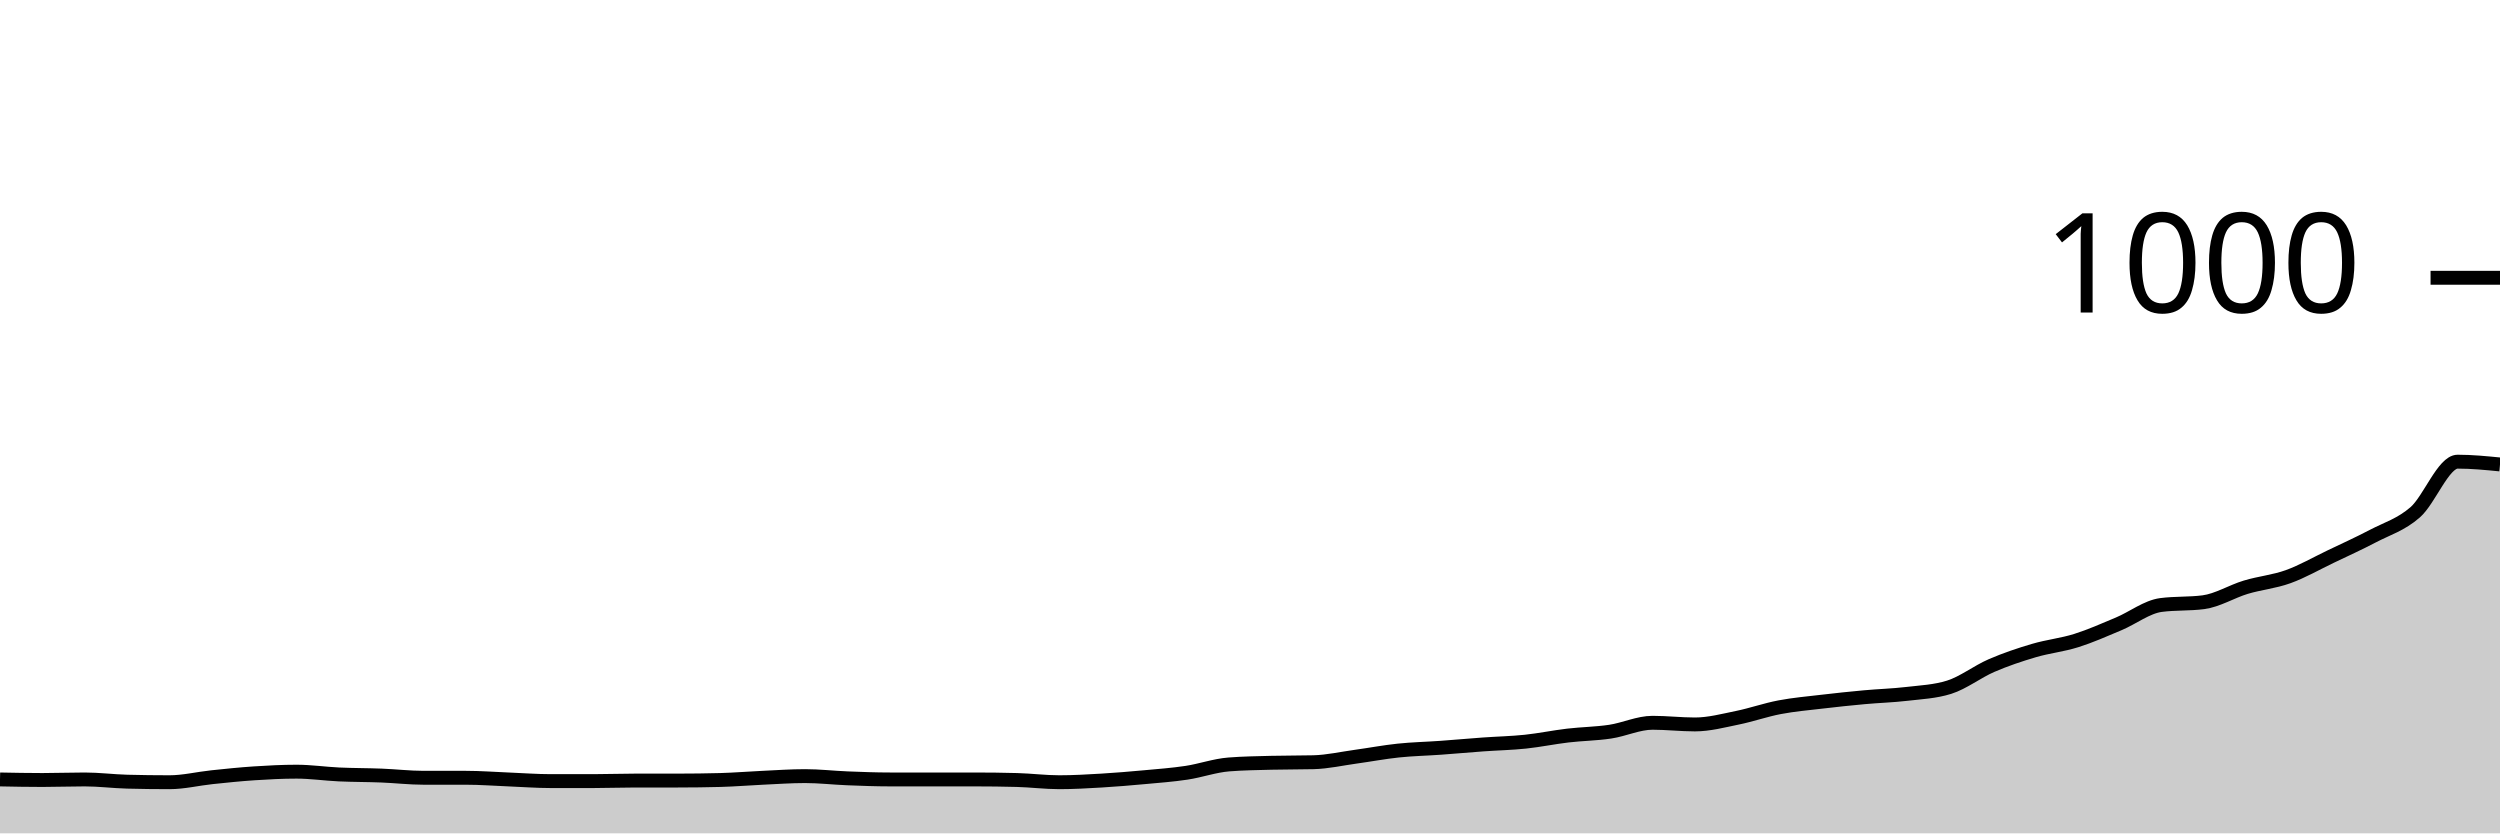
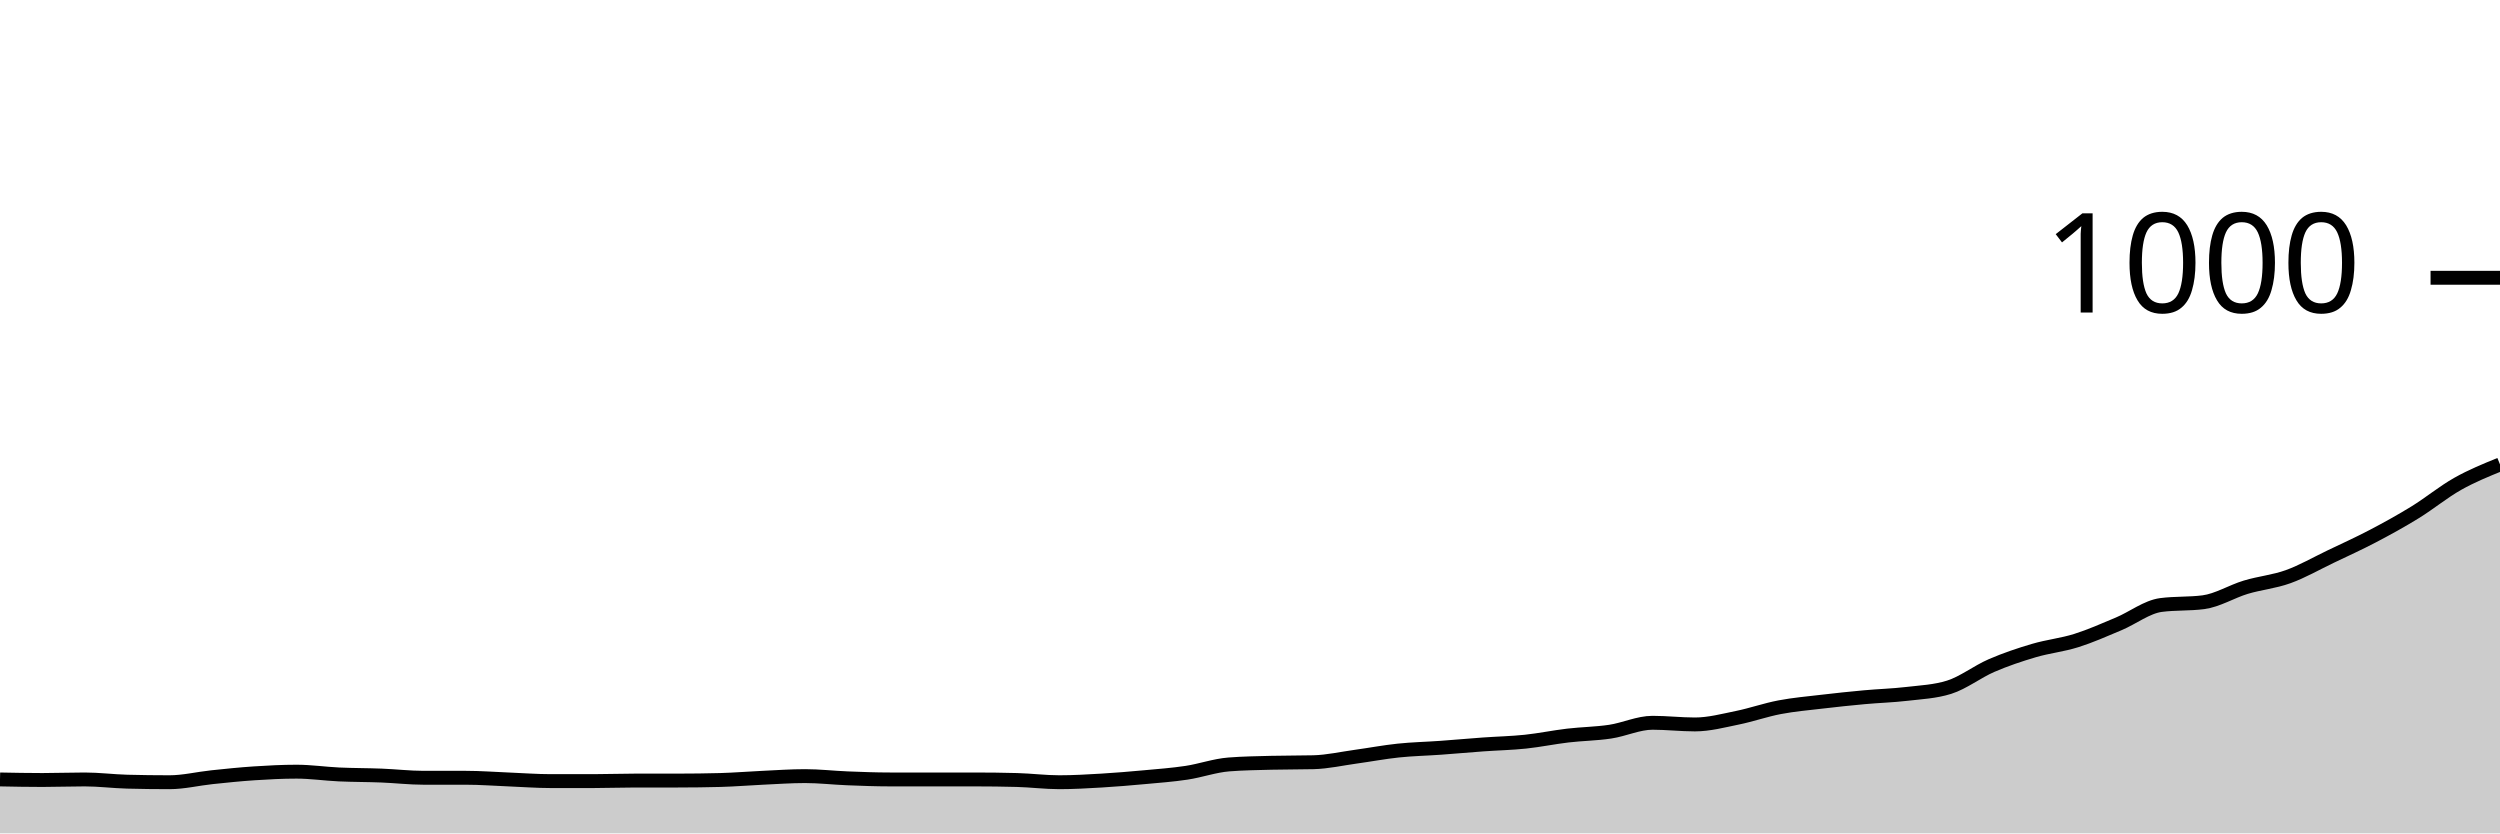
<svg xmlns="http://www.w3.org/2000/svg" viewBox="0 0 180 60">
  <g transform="translate(0,20)">
-     <path class="area" fill="rgba(0, 0, 0, 0.2)" d="M0,36.12C1.017,36.14,2.034,36.16,3.051,36.16C4.068,36.16,5.085,36.12,6.102,36.12C7.119,36.12,8.136,36.253,9.153,36.28C10.169,36.307,11.186,36.32,12.203,36.32C13.22,36.32,14.237,36.067,15.254,35.96C16.271,35.853,17.288,35.747,18.305,35.68C19.322,35.613,20.339,35.56,21.356,35.56C22.373,35.56,23.39,35.713,24.407,35.76C25.424,35.807,26.441,35.8,27.458,35.84C28.475,35.88,29.492,36,30.508,36C31.525,36,32.542,36,33.559,36C34.576,36,35.593,36.08,36.61,36.12C37.627,36.16,38.644,36.24,39.661,36.24C40.678,36.24,41.695,36.24,42.712,36.24C43.729,36.24,44.746,36.2,45.763,36.2C46.78,36.2,47.797,36.2,48.814,36.2C49.831,36.2,50.847,36.187,51.864,36.16C52.881,36.133,53.898,36.047,54.915,36C55.932,35.953,56.949,35.88,57.966,35.88C58.983,35.88,60,36,61.017,36.04C62.034,36.08,63.051,36.12,64.068,36.12C65.085,36.12,66.102,36.12,67.119,36.12C68.136,36.12,69.153,36.12,70.169,36.12C71.186,36.12,72.203,36.133,73.22,36.16C74.237,36.187,75.254,36.32,76.271,36.32C77.288,36.32,78.305,36.26,79.322,36.2C80.339,36.14,81.356,36.053,82.373,35.96C83.39,35.867,84.407,35.793,85.424,35.64C86.441,35.487,87.458,35.12,88.475,35.04C89.492,34.96,90.508,34.947,91.525,34.92C92.542,34.893,93.559,34.907,94.576,34.88C95.593,34.853,96.61,34.62,97.627,34.48C98.644,34.34,99.661,34.147,100.678,34.04C101.695,33.933,102.712,33.913,103.729,33.84C104.746,33.767,105.763,33.673,106.78,33.6C107.797,33.527,108.814,33.507,109.831,33.4C110.847,33.293,111.864,33.08,112.881,32.96C113.898,32.84,114.915,32.833,115.932,32.68C116.949,32.527,117.966,32.04,118.983,32.04C120,32.04,121.017,32.16,122.034,32.16C123.051,32.16,124.068,31.887,125.085,31.68C126.102,31.473,127.119,31.113,128.136,30.92C129.153,30.727,130.169,30.64,131.186,30.52C132.203,30.4,133.22,30.293,134.237,30.2C135.254,30.107,136.271,30.08,137.288,29.96C138.305,29.84,139.322,29.8,140.339,29.48C141.356,29.16,142.373,28.36,143.39,27.92C144.407,27.48,145.424,27.14,146.441,26.84C147.458,26.54,148.475,26.44,149.492,26.12C150.508,25.8,151.525,25.347,152.542,24.92C153.559,24.493,154.576,23.693,155.593,23.56C156.61,23.427,157.627,23.493,158.644,23.36C159.661,23.227,160.678,22.587,161.695,22.28C162.712,21.973,163.729,21.887,164.746,21.52C165.763,21.153,166.78,20.567,167.797,20.08C168.814,19.593,169.831,19.133,170.847,18.6C171.864,18.067,172.881,17.773,173.898,16.88C174.915,15.987,175.932,13.24,176.949,13.24C177.966,13.24,178.983,13.34,180,13.44L180,40C178.983,40,177.966,40,176.949,40C175.932,40,174.915,40,173.898,40C172.881,40,171.864,40,170.847,40C169.831,40,168.814,40,167.797,40C166.78,40,165.763,40,164.746,40C163.729,40,162.712,40,161.695,40C160.678,40,159.661,40,158.644,40C157.627,40,156.61,40,155.593,40C154.576,40,153.559,40,152.542,40C151.525,40,150.508,40,149.492,40C148.475,40,147.458,40,146.441,40C145.424,40,144.407,40,143.39,40C142.373,40,141.356,40,140.339,40C139.322,40,138.305,40,137.288,40C136.271,40,135.254,40,134.237,40C133.22,40,132.203,40,131.186,40C130.169,40,129.153,40,128.136,40C127.119,40,126.102,40,125.085,40C124.068,40,123.051,40,122.034,40C121.017,40,120,40,118.983,40C117.966,40,116.949,40,115.932,40C114.915,40,113.898,40,112.881,40C111.864,40,110.847,40,109.831,40C108.814,40,107.797,40,106.78,40C105.763,40,104.746,40,103.729,40C102.712,40,101.695,40,100.678,40C99.661,40,98.644,40,97.627,40C96.61,40,95.593,40,94.576,40C93.559,40,92.542,40,91.525,40C90.508,40,89.492,40,88.475,40C87.458,40,86.441,40,85.424,40C84.407,40,83.39,40,82.373,40C81.356,40,80.339,40,79.322,40C78.305,40,77.288,40,76.271,40C75.254,40,74.237,40,73.22,40C72.203,40,71.186,40,70.169,40C69.153,40,68.136,40,67.119,40C66.102,40,65.085,40,64.068,40C63.051,40,62.034,40,61.017,40C60,40,58.983,40,57.966,40C56.949,40,55.932,40,54.915,40C53.898,40,52.881,40,51.864,40C50.847,40,49.831,40,48.814,40C47.797,40,46.78,40,45.763,40C44.746,40,43.729,40,42.712,40C41.695,40,40.678,40,39.661,40C38.644,40,37.627,40,36.61,40C35.593,40,34.576,40,33.559,40C32.542,40,31.525,40,30.508,40C29.492,40,28.475,40,27.458,40C26.441,40,25.424,40,24.407,40C23.39,40,22.373,40,21.356,40C20.339,40,19.322,40,18.305,40C17.288,40,16.271,40,15.254,40C14.237,40,13.22,40,12.203,40C11.186,40,10.169,40,9.153,40C8.136,40,7.119,40,6.102,40C5.085,40,4.068,40,3.051,40C2.034,40,1.017,40,0,40Z" />
-     <path class="line" stroke="black" fill="none" d="M0,36.12C1.017,36.14,2.034,36.16,3.051,36.16C4.068,36.16,5.085,36.12,6.102,36.12C7.119,36.12,8.136,36.253,9.153,36.28C10.169,36.307,11.186,36.32,12.203,36.32C13.22,36.32,14.237,36.067,15.254,35.96C16.271,35.853,17.288,35.747,18.305,35.68C19.322,35.613,20.339,35.56,21.356,35.56C22.373,35.56,23.39,35.713,24.407,35.76C25.424,35.807,26.441,35.8,27.458,35.84C28.475,35.88,29.492,36,30.508,36C31.525,36,32.542,36,33.559,36C34.576,36,35.593,36.08,36.61,36.12C37.627,36.16,38.644,36.24,39.661,36.24C40.678,36.24,41.695,36.24,42.712,36.24C43.729,36.24,44.746,36.2,45.763,36.2C46.78,36.2,47.797,36.2,48.814,36.2C49.831,36.2,50.847,36.187,51.864,36.16C52.881,36.133,53.898,36.047,54.915,36C55.932,35.953,56.949,35.88,57.966,35.88C58.983,35.88,60,36,61.017,36.04C62.034,36.08,63.051,36.12,64.068,36.12C65.085,36.12,66.102,36.12,67.119,36.12C68.136,36.12,69.153,36.12,70.169,36.12C71.186,36.12,72.203,36.133,73.22,36.16C74.237,36.187,75.254,36.32,76.271,36.32C77.288,36.32,78.305,36.26,79.322,36.2C80.339,36.14,81.356,36.053,82.373,35.96C83.39,35.867,84.407,35.793,85.424,35.64C86.441,35.487,87.458,35.12,88.475,35.04C89.492,34.96,90.508,34.947,91.525,34.92C92.542,34.893,93.559,34.907,94.576,34.88C95.593,34.853,96.61,34.62,97.627,34.48C98.644,34.34,99.661,34.147,100.678,34.04C101.695,33.933,102.712,33.913,103.729,33.84C104.746,33.767,105.763,33.673,106.78,33.6C107.797,33.527,108.814,33.507,109.831,33.4C110.847,33.293,111.864,33.08,112.881,32.96C113.898,32.84,114.915,32.833,115.932,32.68C116.949,32.527,117.966,32.04,118.983,32.04C120,32.04,121.017,32.16,122.034,32.16C123.051,32.16,124.068,31.887,125.085,31.68C126.102,31.473,127.119,31.113,128.136,30.92C129.153,30.727,130.169,30.64,131.186,30.52C132.203,30.4,133.22,30.293,134.237,30.2C135.254,30.107,136.271,30.08,137.288,29.96C138.305,29.84,139.322,29.8,140.339,29.48C141.356,29.16,142.373,28.36,143.39,27.92C144.407,27.48,145.424,27.14,146.441,26.84C147.458,26.54,148.475,26.44,149.492,26.12C150.508,25.8,151.525,25.347,152.542,24.92C153.559,24.493,154.576,23.693,155.593,23.56C156.61,23.427,157.627,23.493,158.644,23.36C159.661,23.227,160.678,22.587,161.695,22.28C162.712,21.973,163.729,21.887,164.746,21.52C165.763,21.153,166.78,20.567,167.797,20.08C168.814,19.593,169.831,19.133,170.847,18.6C171.864,18.067,172.881,17.773,173.898,16.88C174.915,15.987,175.932,13.24,176.949,13.24C177.966,13.24,178.983,13.34,180,13.44" />
+     <path class="area" fill="rgba(0, 0, 0, 0.2)" d="M0,36.12C1.017,36.14,2.034,36.16,3.051,36.16C4.068,36.16,5.085,36.12,6.102,36.12C7.119,36.12,8.136,36.253,9.153,36.28C10.169,36.307,11.186,36.32,12.203,36.32C13.22,36.32,14.237,36.067,15.254,35.96C16.271,35.853,17.288,35.747,18.305,35.68C19.322,35.613,20.339,35.56,21.356,35.56C22.373,35.56,23.39,35.713,24.407,35.76C25.424,35.807,26.441,35.8,27.458,35.84C28.475,35.88,29.492,36,30.508,36C31.525,36,32.542,36,33.559,36C34.576,36,35.593,36.08,36.61,36.12C37.627,36.16,38.644,36.24,39.661,36.24C40.678,36.24,41.695,36.24,42.712,36.24C43.729,36.24,44.746,36.2,45.763,36.2C46.78,36.2,47.797,36.2,48.814,36.2C49.831,36.2,50.847,36.187,51.864,36.16C52.881,36.133,53.898,36.047,54.915,36C55.932,35.953,56.949,35.88,57.966,35.88C58.983,35.88,60,36,61.017,36.04C62.034,36.08,63.051,36.12,64.068,36.12C65.085,36.12,66.102,36.12,67.119,36.12C68.136,36.12,69.153,36.12,70.169,36.12C71.186,36.12,72.203,36.133,73.22,36.16C74.237,36.187,75.254,36.32,76.271,36.32C77.288,36.32,78.305,36.26,79.322,36.2C80.339,36.14,81.356,36.053,82.373,35.96C83.39,35.867,84.407,35.793,85.424,35.64C86.441,35.487,87.458,35.12,88.475,35.04C89.492,34.96,90.508,34.947,91.525,34.92C92.542,34.893,93.559,34.907,94.576,34.88C95.593,34.853,96.61,34.62,97.627,34.48C98.644,34.34,99.661,34.147,100.678,34.04C101.695,33.933,102.712,33.913,103.729,33.84C104.746,33.767,105.763,33.673,106.78,33.6C107.797,33.527,108.814,33.507,109.831,33.4C110.847,33.293,111.864,33.08,112.881,32.96C113.898,32.84,114.915,32.833,115.932,32.68C116.949,32.527,117.966,32.04,118.983,32.04C120,32.04,121.017,32.16,122.034,32.16C123.051,32.16,124.068,31.887,125.085,31.68C126.102,31.473,127.119,31.113,128.136,30.92C129.153,30.727,130.169,30.64,131.186,30.52C132.203,30.4,133.22,30.293,134.237,30.2C135.254,30.107,136.271,30.08,137.288,29.96C138.305,29.84,139.322,29.8,140.339,29.48C141.356,29.16,142.373,28.36,143.39,27.92C144.407,27.48,145.424,27.14,146.441,26.84C147.458,26.54,148.475,26.44,149.492,26.12C150.508,25.8,151.525,25.347,152.542,24.92C153.559,24.493,154.576,23.693,155.593,23.56C156.61,23.427,157.627,23.493,158.644,23.36C159.661,23.227,160.678,22.587,161.695,22.28C162.712,21.973,163.729,21.887,164.746,21.52C165.763,21.153,166.78,20.567,167.797,20.08C168.814,19.593,169.831,19.133,170.847,18.6C171.864,18.067,172.881,17.507,173.898,16.88C174.915,16.253,175.932,15.413,176.949,14.84C177.966,14.267,178.983,13.853,180,13.44L180,40C178.983,40,177.966,40,176.949,40C175.932,40,174.915,40,173.898,40C172.881,40,171.864,40,170.847,40C169.831,40,168.814,40,167.797,40C166.78,40,165.763,40,164.746,40C163.729,40,162.712,40,161.695,40C160.678,40,159.661,40,158.644,40C157.627,40,156.61,40,155.593,40C154.576,40,153.559,40,152.542,40C151.525,40,150.508,40,149.492,40C148.475,40,147.458,40,146.441,40C145.424,40,144.407,40,143.39,40C142.373,40,141.356,40,140.339,40C139.322,40,138.305,40,137.288,40C136.271,40,135.254,40,134.237,40C133.22,40,132.203,40,131.186,40C130.169,40,129.153,40,128.136,40C127.119,40,126.102,40,125.085,40C124.068,40,123.051,40,122.034,40C121.017,40,120,40,118.983,40C117.966,40,116.949,40,115.932,40C114.915,40,113.898,40,112.881,40C111.864,40,110.847,40,109.831,40C108.814,40,107.797,40,106.78,40C105.763,40,104.746,40,103.729,40C102.712,40,101.695,40,100.678,40C99.661,40,98.644,40,97.627,40C96.61,40,95.593,40,94.576,40C93.559,40,92.542,40,91.525,40C90.508,40,89.492,40,88.475,40C87.458,40,86.441,40,85.424,40C84.407,40,83.39,40,82.373,40C81.356,40,80.339,40,79.322,40C78.305,40,77.288,40,76.271,40C75.254,40,74.237,40,73.22,40C72.203,40,71.186,40,70.169,40C69.153,40,68.136,40,67.119,40C66.102,40,65.085,40,64.068,40C63.051,40,62.034,40,61.017,40C60,40,58.983,40,57.966,40C56.949,40,55.932,40,54.915,40C53.898,40,52.881,40,51.864,40C50.847,40,49.831,40,48.814,40C47.797,40,46.78,40,45.763,40C44.746,40,43.729,40,42.712,40C41.695,40,40.678,40,39.661,40C38.644,40,37.627,40,36.61,40C35.593,40,34.576,40,33.559,40C32.542,40,31.525,40,30.508,40C29.492,40,28.475,40,27.458,40C26.441,40,25.424,40,24.407,40C23.39,40,22.373,40,21.356,40C20.339,40,19.322,40,18.305,40C17.288,40,16.271,40,15.254,40C14.237,40,13.22,40,12.203,40C11.186,40,10.169,40,9.153,40C8.136,40,7.119,40,6.102,40C5.085,40,4.068,40,3.051,40C2.034,40,1.017,40,0,40Z" />
+     <path class="line" stroke="black" fill="none" d="M0,36.12C1.017,36.14,2.034,36.16,3.051,36.16C4.068,36.16,5.085,36.12,6.102,36.12C7.119,36.12,8.136,36.253,9.153,36.28C10.169,36.307,11.186,36.32,12.203,36.32C13.22,36.32,14.237,36.067,15.254,35.96C16.271,35.853,17.288,35.747,18.305,35.68C19.322,35.613,20.339,35.56,21.356,35.56C22.373,35.56,23.39,35.713,24.407,35.76C25.424,35.807,26.441,35.8,27.458,35.84C28.475,35.88,29.492,36,30.508,36C31.525,36,32.542,36,33.559,36C34.576,36,35.593,36.08,36.61,36.12C37.627,36.16,38.644,36.24,39.661,36.24C40.678,36.24,41.695,36.24,42.712,36.24C43.729,36.24,44.746,36.2,45.763,36.2C46.78,36.2,47.797,36.2,48.814,36.2C49.831,36.2,50.847,36.187,51.864,36.16C52.881,36.133,53.898,36.047,54.915,36C55.932,35.953,56.949,35.88,57.966,35.88C58.983,35.88,60,36,61.017,36.04C62.034,36.08,63.051,36.12,64.068,36.12C65.085,36.12,66.102,36.12,67.119,36.12C68.136,36.12,69.153,36.12,70.169,36.12C71.186,36.12,72.203,36.133,73.22,36.16C74.237,36.187,75.254,36.32,76.271,36.32C77.288,36.32,78.305,36.26,79.322,36.2C80.339,36.14,81.356,36.053,82.373,35.96C83.39,35.867,84.407,35.793,85.424,35.64C86.441,35.487,87.458,35.12,88.475,35.04C89.492,34.96,90.508,34.947,91.525,34.92C92.542,34.893,93.559,34.907,94.576,34.88C95.593,34.853,96.61,34.62,97.627,34.48C98.644,34.34,99.661,34.147,100.678,34.04C101.695,33.933,102.712,33.913,103.729,33.84C104.746,33.767,105.763,33.673,106.78,33.6C107.797,33.527,108.814,33.507,109.831,33.4C110.847,33.293,111.864,33.08,112.881,32.96C113.898,32.84,114.915,32.833,115.932,32.68C116.949,32.527,117.966,32.04,118.983,32.04C120,32.04,121.017,32.16,122.034,32.16C123.051,32.16,124.068,31.887,125.085,31.68C126.102,31.473,127.119,31.113,128.136,30.92C129.153,30.727,130.169,30.64,131.186,30.52C132.203,30.4,133.22,30.293,134.237,30.2C135.254,30.107,136.271,30.08,137.288,29.96C138.305,29.84,139.322,29.8,140.339,29.48C141.356,29.16,142.373,28.36,143.39,27.92C144.407,27.48,145.424,27.14,146.441,26.84C147.458,26.54,148.475,26.44,149.492,26.12C150.508,25.8,151.525,25.347,152.542,24.92C153.559,24.493,154.576,23.693,155.593,23.56C156.61,23.427,157.627,23.493,158.644,23.36C159.661,23.227,160.678,22.587,161.695,22.28C162.712,21.973,163.729,21.887,164.746,21.52C165.763,21.153,166.78,20.567,167.797,20.08C168.814,19.593,169.831,19.133,170.847,18.6C171.864,18.067,172.881,17.507,173.898,16.88C174.915,16.253,175.932,15.413,176.949,14.84C177.966,14.267,178.983,13.853,180,13.44" />
    <path class="axis-ceiling" stroke-width="1" stroke="black" fill="none" d="M175,0L180,0" />
    <text class="axis-ceiling-label" font-family="sans-serif" text-anchor="end" font-size="10px" x="170" y="2.5">1000</text>
  </g>
</svg>
